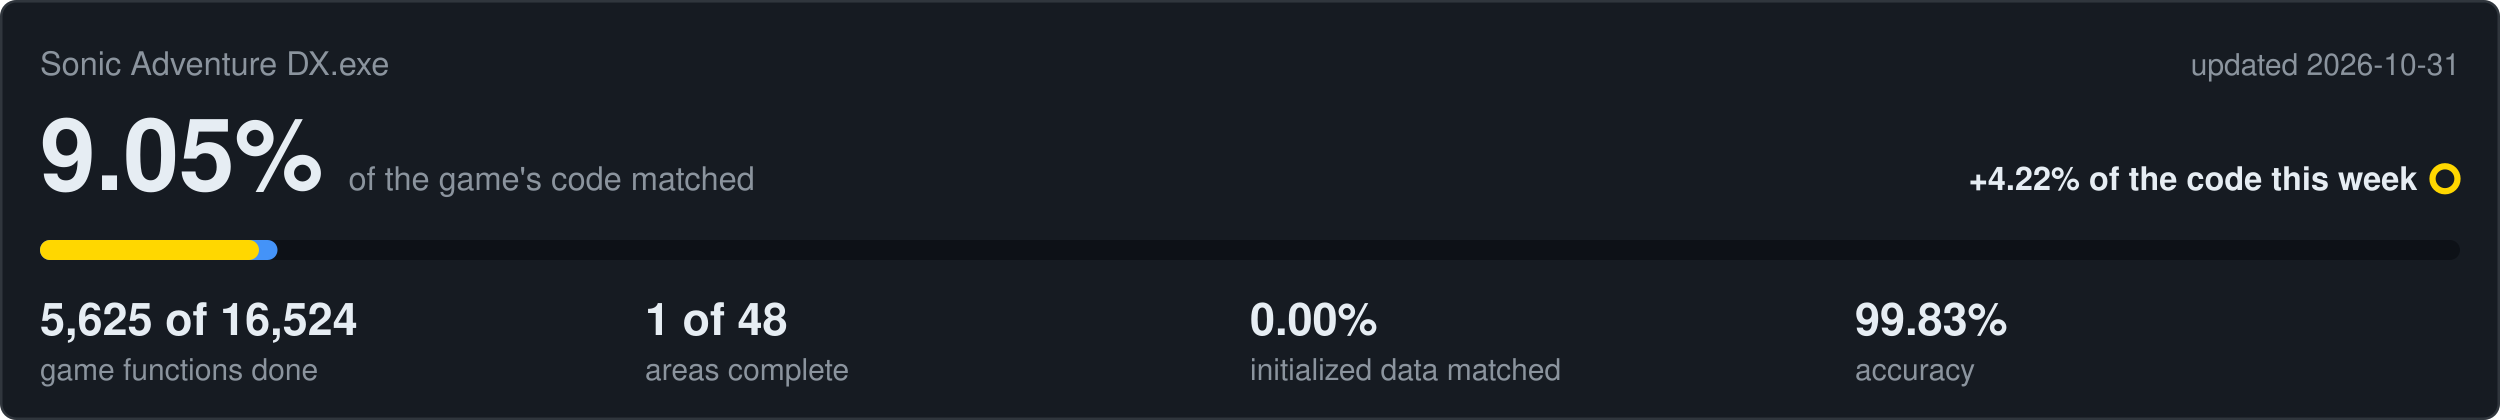
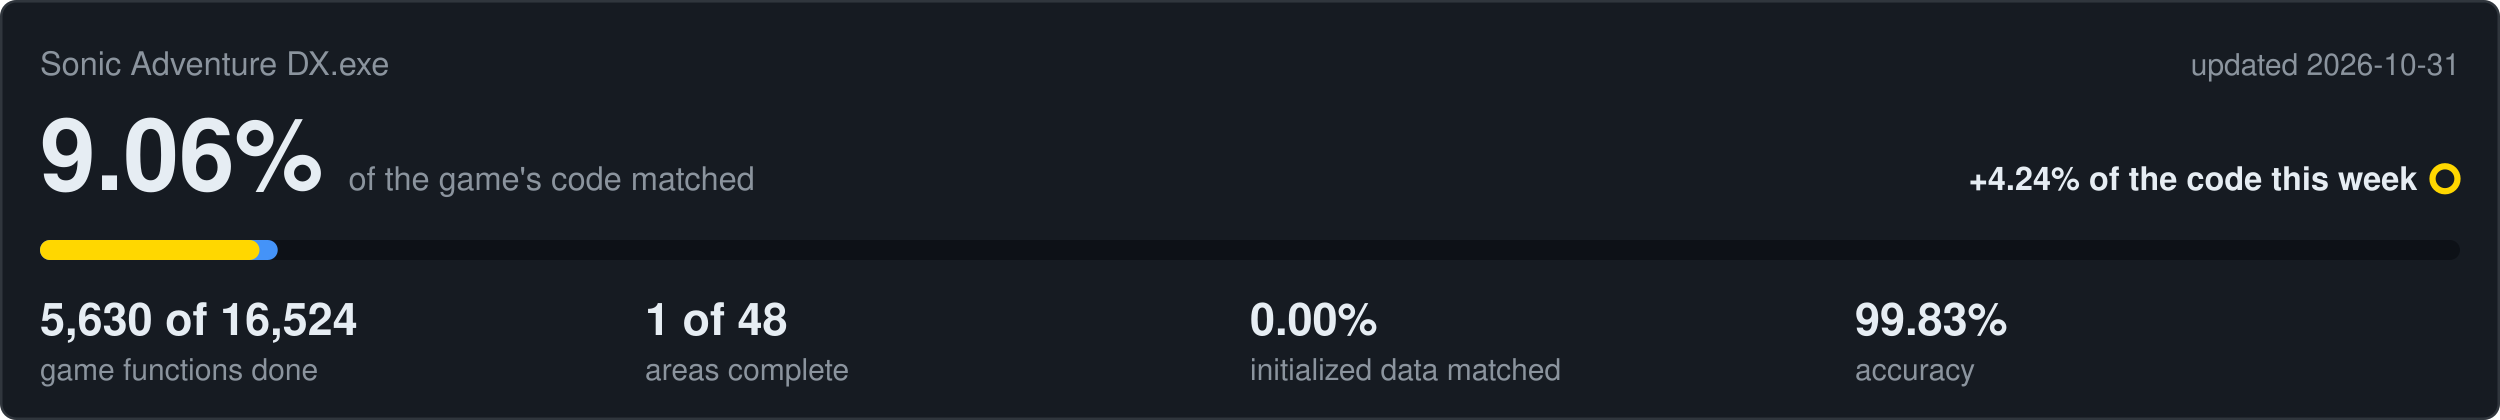
<svg xmlns="http://www.w3.org/2000/svg" viewBox="0 0 1000 168" width="1000" height="168">
  <rect x="0.5" y="0.5" width="999" height="167" rx="6" fill="#161b22" stroke="#30363d" />
  <text x="16" y="30" font-family="Segoe UI,Helvetica,Arial,sans-serif" font-size="13" fill="#8b949e">Sonic Adventure DX.exe</text>
  <text x="984" y="30" text-anchor="end" font-family="Segoe UI,Helvetica,Arial,sans-serif" font-size="12" fill="#8b949e">updated 2026-10-31</text>
-   <text x="16" y="76" font-family="Segoe UI,Helvetica,Arial,sans-serif" font-size="40" font-weight="600" fill="#e6edf3">9.05%<tspan dx="10" font-size="13" font-weight="400" fill="#8b949e">of the game's code matched</tspan>
+   <text x="16" y="76" font-family="Segoe UI,Helvetica,Arial,sans-serif" font-size="40" font-weight="600" fill="#e6edf3">9.06%<tspan dx="10" font-size="13" font-weight="400" fill="#8b949e">of the game's code matched</tspan>
  </text>
-   <text x="967" y="76" text-anchor="end" font-family="Segoe UI,Helvetica,Arial,sans-serif" font-size="13" font-weight="600" fill="#e6edf3">+4.22% of the code this week</text>
+   <text x="967" y="76" text-anchor="end" font-family="Segoe UI,Helvetica,Arial,sans-serif" font-size="13" font-weight="600" fill="#e6edf3">+4.24% of the code this week</text>
  <circle cx="978" cy="71.5" r="5" fill="none" stroke="#ffd700" stroke-width="2.5" />
  <rect x="16" y="96" width="968" height="8" rx="4" fill="#0d1117" />
-   <rect x="16" y="96" width="95.0" height="8" rx="4" fill="#4493f8" />
-   <rect x="16" y="96" width="87.6" height="8" rx="4" fill="#ffd700" />
-   <text x="16" y="134" font-family="Segoe UI,Helvetica,Arial,sans-serif" font-size="18" font-weight="600" fill="#e6edf3">5,625 of 16,524</text>
+   <rect x="16" y="96" width="95.1" height="8" rx="4" fill="#4493f8" />
+   <rect x="16" y="96" width="87.8" height="8" rx="4" fill="#ffd700" />
+   <text x="16" y="134" font-family="Segoe UI,Helvetica,Arial,sans-serif" font-size="18" font-weight="600" fill="#e6edf3">5,630 of 16,524</text>
  <text x="16" y="152" font-family="Segoe UI,Helvetica,Arial,sans-serif" font-size="12" fill="#8b949e">game functions done</text>
  <text x="258" y="134" font-family="Segoe UI,Helvetica,Arial,sans-serif" font-size="18" font-weight="600" fill="#e6edf3">1 of 48</text>
  <text x="258" y="152" font-family="Segoe UI,Helvetica,Arial,sans-serif" font-size="12" fill="#8b949e">areas complete</text>
  <text x="500" y="134" font-family="Segoe UI,Helvetica,Arial,sans-serif" font-size="18" font-weight="600" fill="#e6edf3">0.00%</text>
  <text x="500" y="152" font-family="Segoe UI,Helvetica,Arial,sans-serif" font-size="12" fill="#8b949e">initialized data matched</text>
  <text x="742" y="134" font-family="Segoe UI,Helvetica,Arial,sans-serif" font-size="18" font-weight="600" fill="#e6edf3">99.83%</text>
  <text x="742" y="152" font-family="Segoe UI,Helvetica,Arial,sans-serif" font-size="12" fill="#8b949e">accuracy</text>
</svg>
